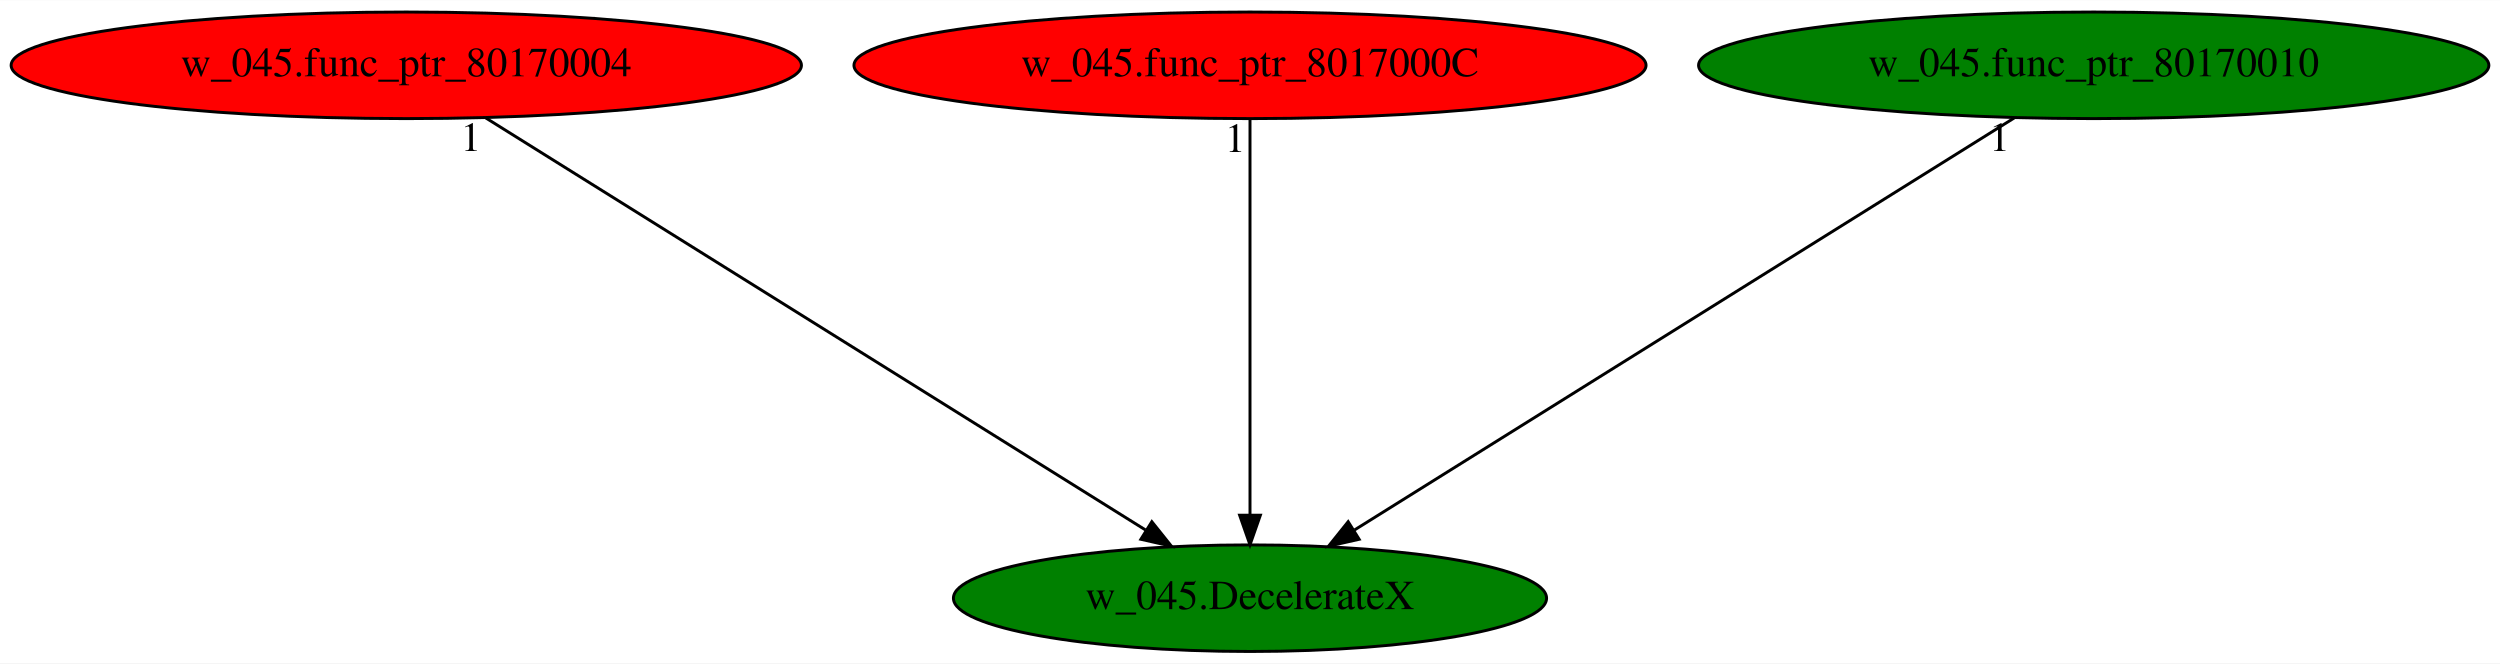
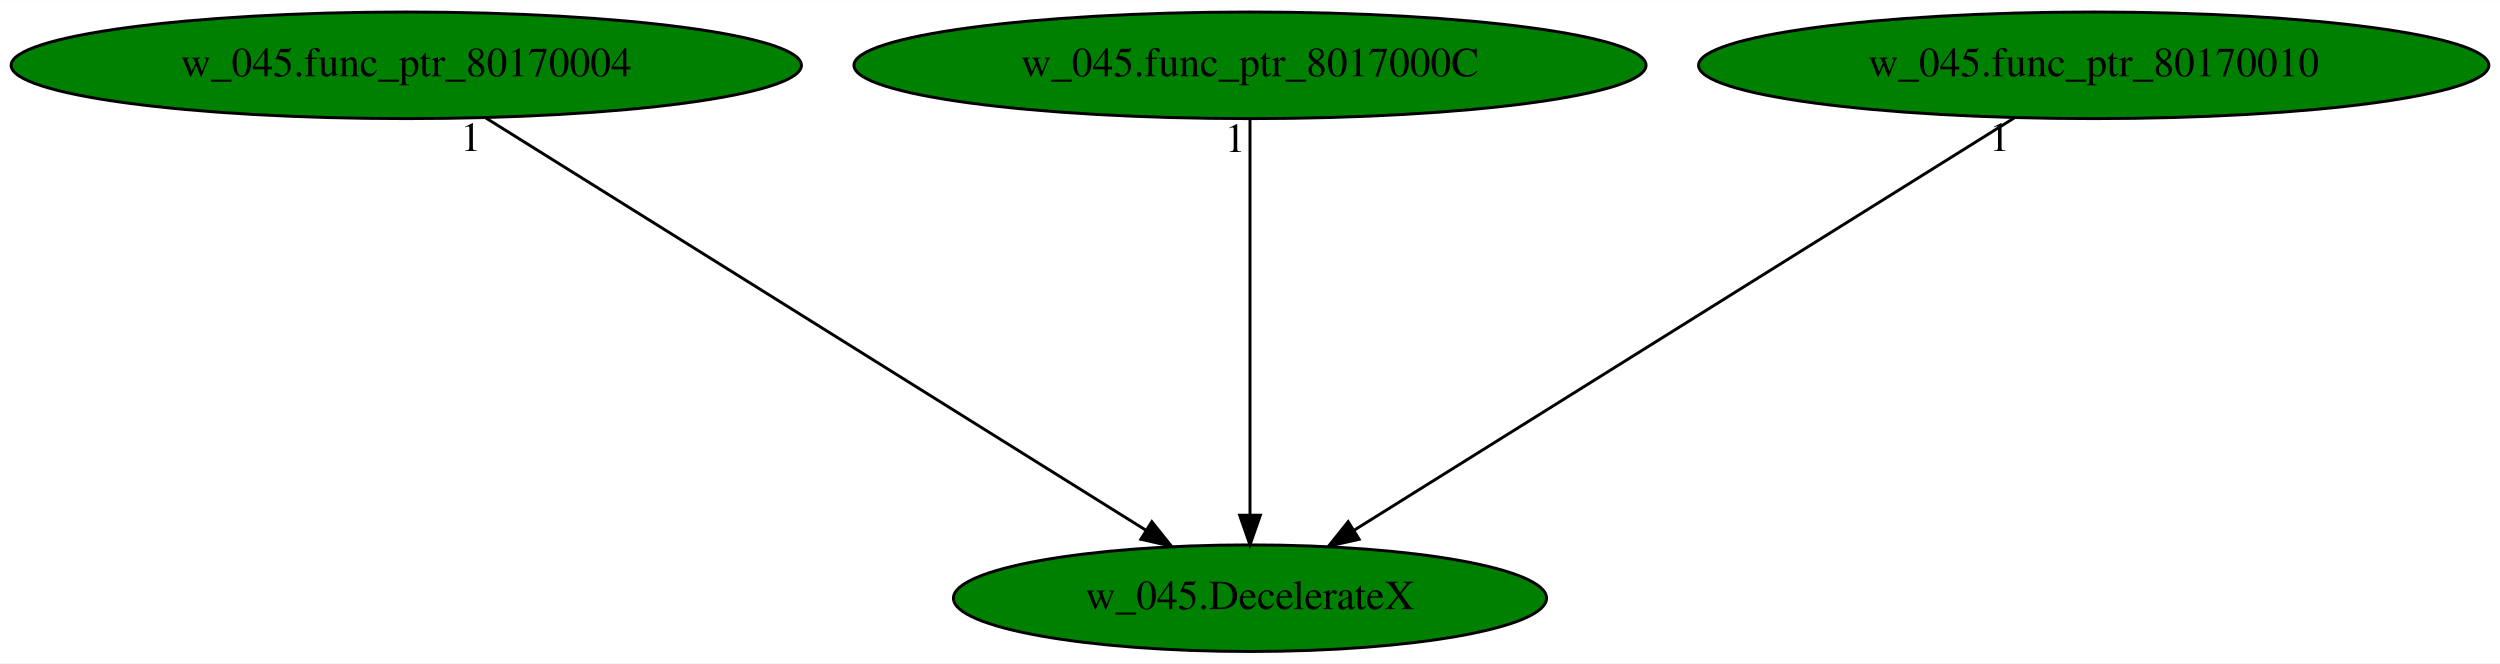
<svg xmlns="http://www.w3.org/2000/svg" xmlns:xlink="http://www.w3.org/1999/xlink" width="844pt" height="224pt" viewBox="0.00 0.00 844.48 224.00">
  <g id="graph0" class="graph" transform="scale(1 1) rotate(0) translate(4 220)">
    <polygon fill="white" stroke="transparent" points="-4,4 -4,-220 840.48,-220 840.48,4 -4,4" />
    <g id="node1" class="node">
      <ellipse fill="green" stroke="black" cx="418.24" cy="-18" rx="100.18" ry="18" />
      <text text-anchor="middle" x="418.24" y="-14.3" font-family="Times,serif" font-size="14.00">w_045.DecelerateX</text>
    </g>
    <g id="node2" class="node">
      <g id="a_node2">
        <a xlink:href="w_045.func_ptr_80170004.svg" xlink:title="w_045.func_ptr_80170004">
-           <ellipse fill="red" stroke="black" cx="133.24" cy="-198" rx="133.48" ry="18" />
+           <ellipse fill="green" stroke="black" cx="133.24" cy="-198" rx="133.48" ry="18" />
          <text text-anchor="middle" x="133.24" y="-194.3" font-family="Times,serif" font-size="14.00">w_045.func_ptr_80170004</text>
        </a>
      </g>
    </g>
    <g id="edge1" class="edge">
      <path fill="none" stroke="black" d="M160.05,-180.25C211.74,-147.97 325.17,-77.13 382.93,-41.05" />
      <polygon fill="black" stroke="black" points="385.08,-43.84 391.7,-35.57 381.37,-37.9 385.08,-43.84" />
      <text text-anchor="middle" x="155.05" y="-169.05" font-family="Times,serif" font-size="14.00">1</text>
    </g>
    <g id="node3" class="node">
      <g id="a_node3">
        <a xlink:href="w_045.func_ptr_8017000C.svg" xlink:title="w_045.func_ptr_8017000C">
-           <ellipse fill="red" stroke="black" cx="418.24" cy="-198" rx="133.78" ry="18" />
+           <ellipse fill="green" stroke="black" cx="418.24" cy="-198" rx="133.78" ry="18" />
          <text text-anchor="middle" x="418.24" y="-194.3" font-family="Times,serif" font-size="14.00">w_045.func_ptr_8017000C</text>
        </a>
      </g>
    </g>
    <g id="edge2" class="edge">
      <path fill="none" stroke="black" d="M418.24,-179.93C418.24,-148.97 418.24,-83.3 418.24,-46.13" />
      <polygon fill="black" stroke="black" points="421.74,-46.02 418.24,-36.02 414.74,-46.02 421.74,-46.02" />
      <text text-anchor="middle" x="413.24" y="-168.73" font-family="Times,serif" font-size="14.00">1</text>
    </g>
    <g id="node4" class="node">
      <g id="a_node4">
        <a xlink:href="w_045.func_ptr_80170010.svg" xlink:title="w_045.func_ptr_80170010">
          <ellipse fill="green" stroke="black" cx="703.24" cy="-198" rx="133.48" ry="18" />
          <text text-anchor="middle" x="703.24" y="-194.3" font-family="Times,serif" font-size="14.00">w_045.func_ptr_80170010</text>
        </a>
      </g>
    </g>
    <g id="edge3" class="edge">
      <path fill="none" stroke="black" d="M676.43,-180.25C624.73,-147.97 511.31,-77.13 453.55,-41.05" />
      <polygon fill="black" stroke="black" points="455.11,-37.9 444.77,-35.57 451.4,-43.84 455.11,-37.9" />
      <text text-anchor="middle" x="671.43" y="-169.05" font-family="Times,serif" font-size="14.00">1</text>
    </g>
  </g>
</svg>
